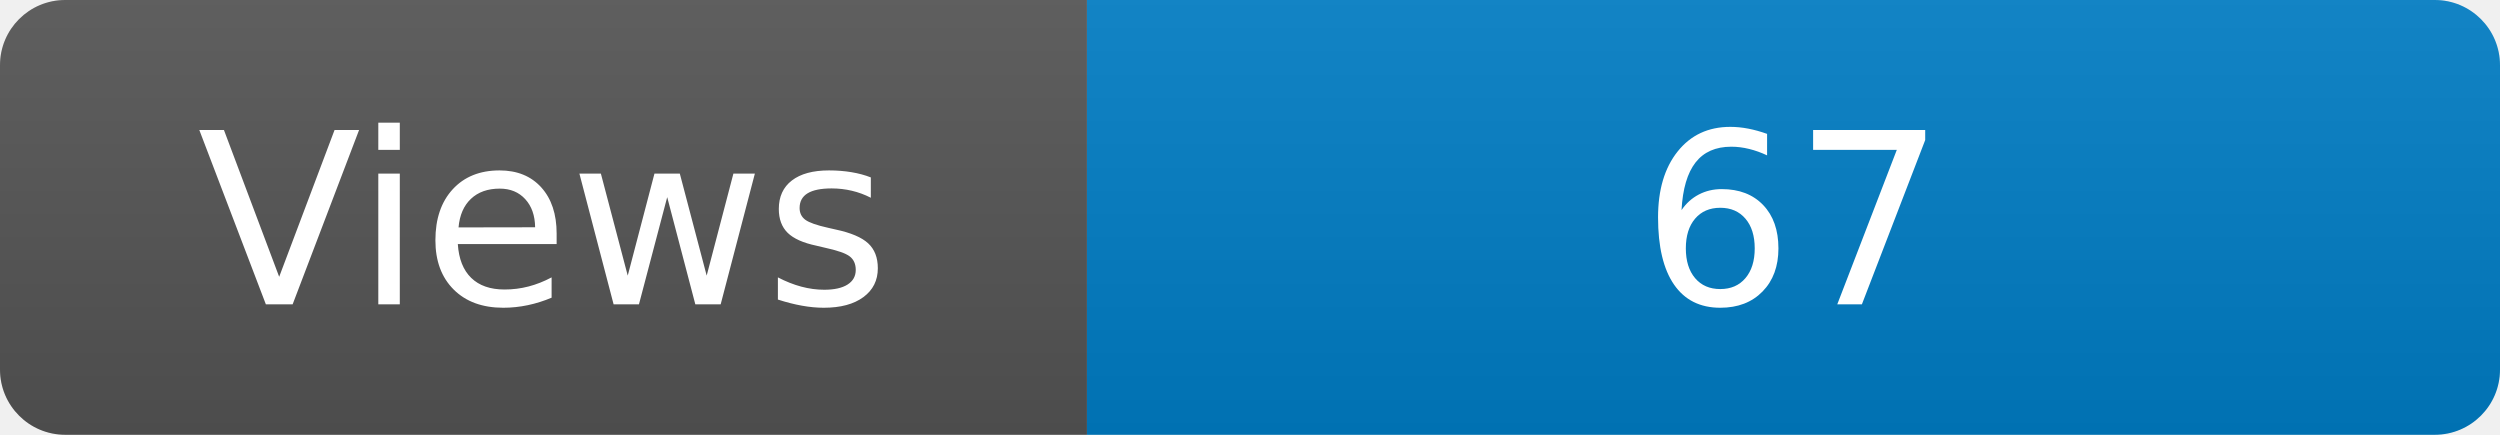
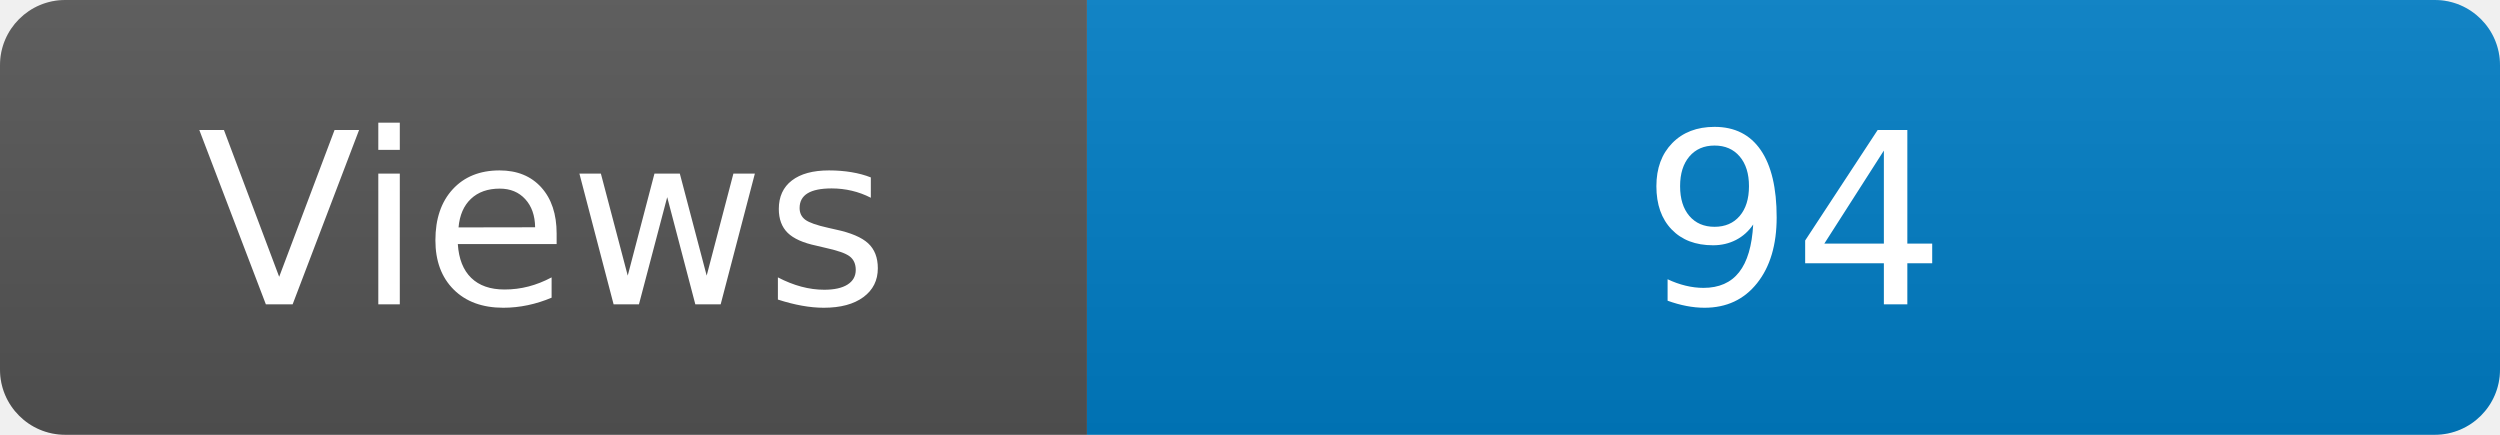
<svg xmlns="http://www.w3.org/2000/svg" width="115" height="20" role="img" aria-label="Maintained?: yes">
  <linearGradient id="s" x2="0" y2="100%">
    <stop offset="0" stop-color="#bbb" stop-opacity=".1" />
    <stop offset="1" stop-opacity=".1" />
  </linearGradient>
  <clipPath id="r">
    <rect width="115" height="20" rx="3" fill="#fff" />
  </clipPath>
  <g clip-path="url(#r)">
    <rect width="50" height="20" fill="#555" />
    <rect x="50" width="160" height="20" fill="#007ec6" />
    <rect width="115" height="20" fill="url(#s)" />
  </g>
  <g fill="#fff" text-anchor="middle" font-family="Verdana,Geneva,DejaVu Sans,sans-serif" font-size="110">
    <text x="250" y="140" transform="scale(.1)" fill="#fff">Views</text>
-     <text x="825" y="140" transform="scale(.1)" fill="#fff">67</text>
+     <text x="825" y="140" transform="scale(.1)" fill="#fff">94</text>
  </g>
</svg>
